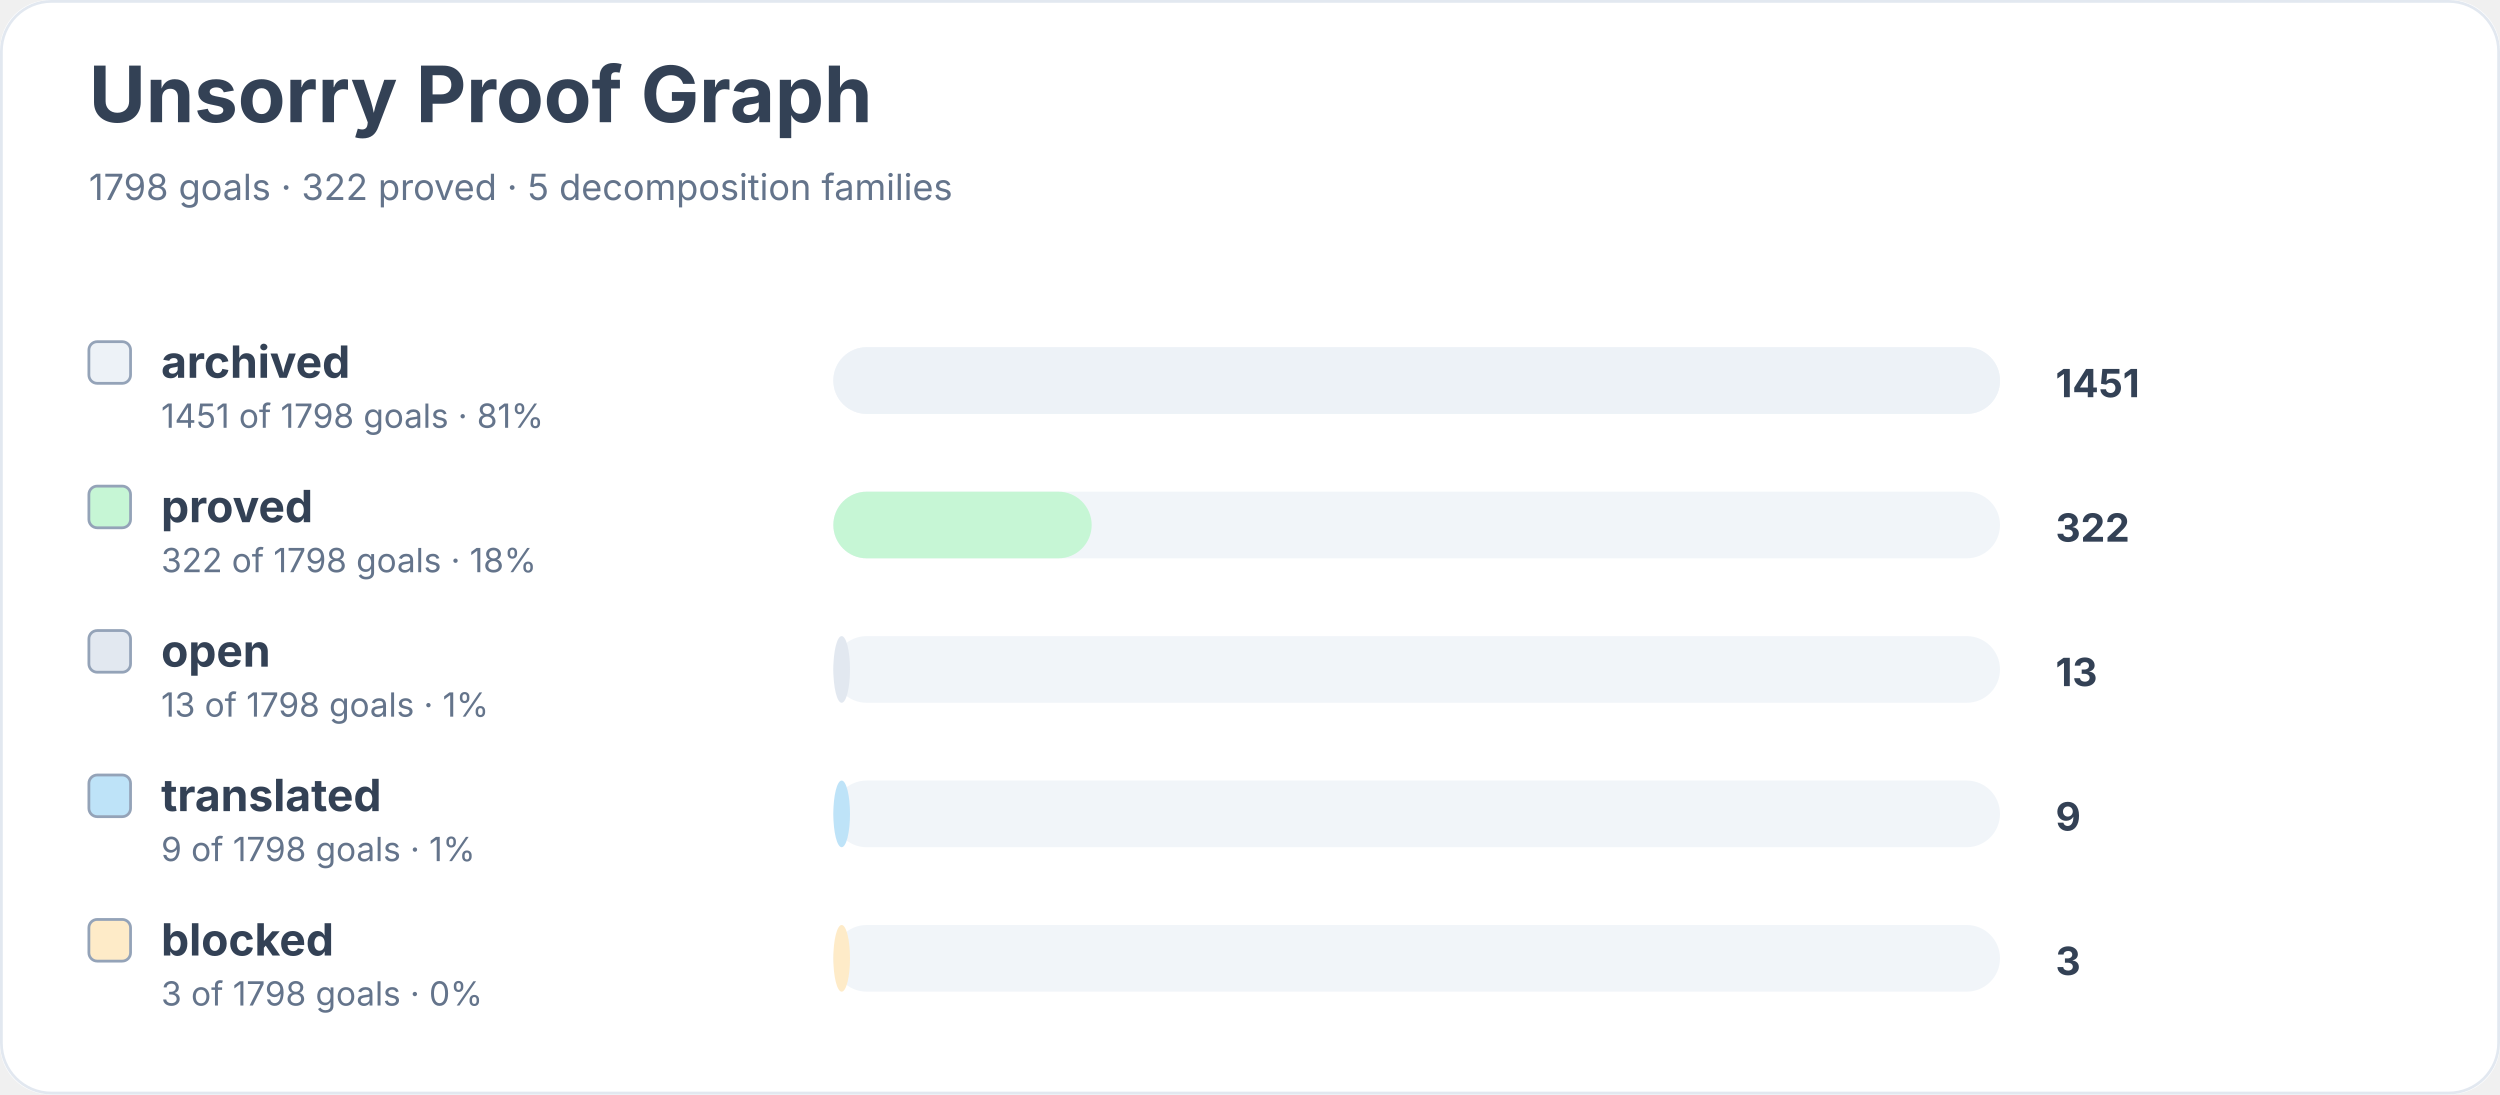
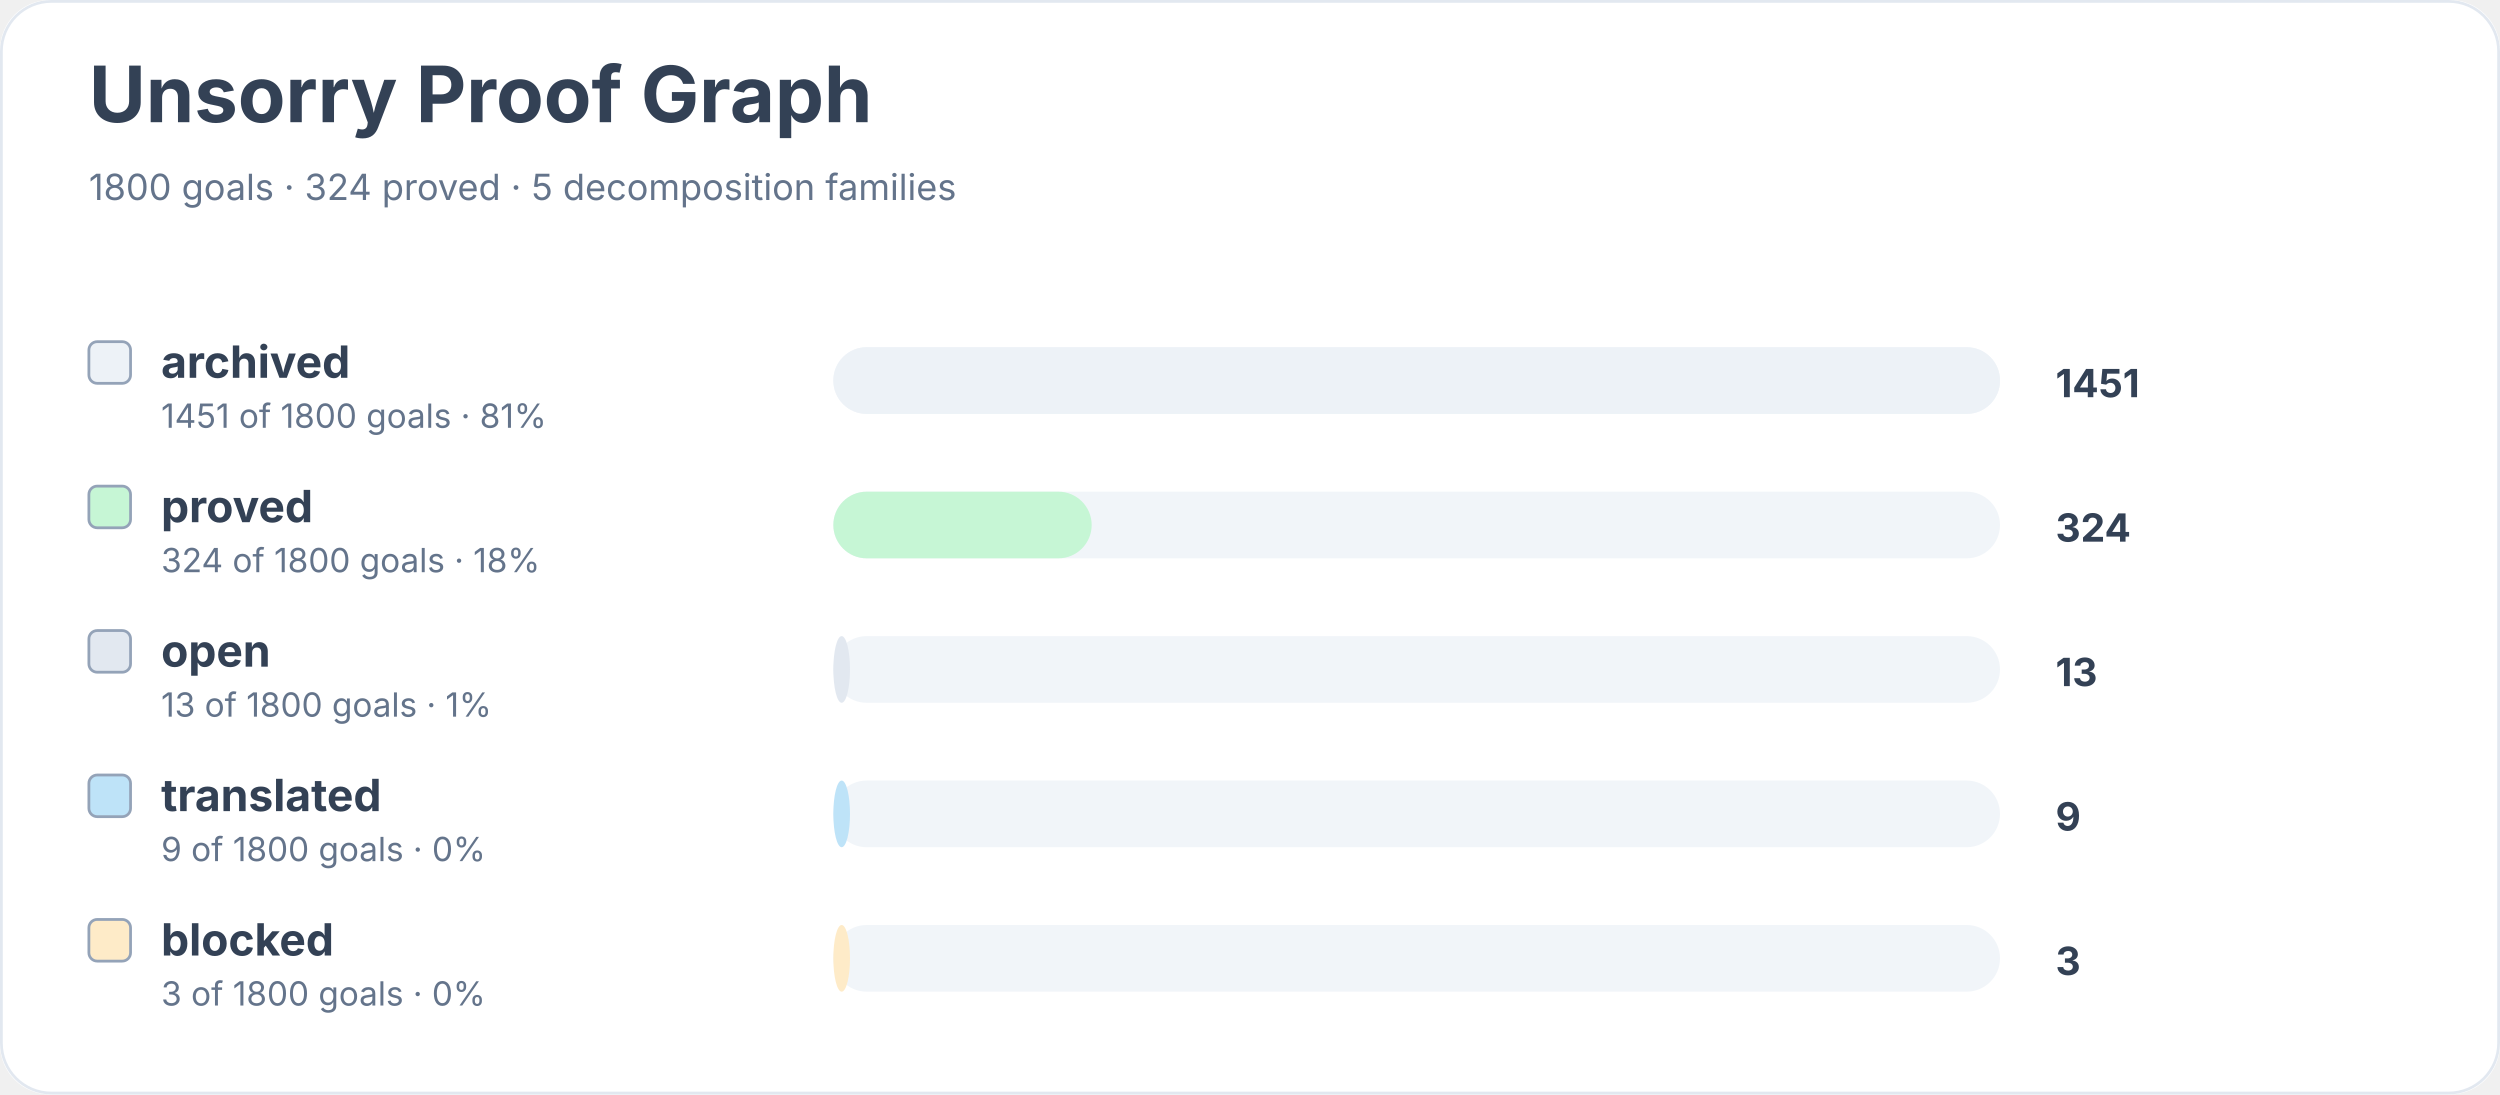
<svg xmlns="http://www.w3.org/2000/svg" width="900" height="394" viewBox="0 0 900 394" role="img" aria-labelledby="title desc">
  <rect width="900" height="100%" rx="18" fill="#ffffff" />
  <rect x="0.5" y="0.5" width="899" height="393" rx="18" fill="none" stroke="#e2e8f0" />
  <text x="32" y="44" font-family="Inter, system-ui, sans-serif" font-size="28" font-weight="700" fill="#334155">Unsorry Proof Graph</text>
-   <text x="32" y="72" font-family="Inter, system-ui, sans-serif" font-size="13" fill="#64748b">1798 goals · 322 proved · 5 decomposition families</text>
+   <text x="32" y="72" font-family="Inter, system-ui, sans-serif" font-size="13" fill="#64748b">1800 goals · 324 proved · 5 decomposition families</text>
  <rect x="32" y="123" width="15" height="15" rx="3" fill="#edf2f7" stroke="#94a3b8" />
  <text x="58" y="136" font-family="Inter, system-ui, sans-serif" font-size="16" font-weight="650" fill="#334155">archived</text>
-   <text x="58" y="154" font-family="Inter, system-ui, sans-serif" font-size="12" fill="#64748b">1451 of 1798 goals · 81%</text>
+   <text x="58" y="154" font-family="Inter, system-ui, sans-serif" font-size="12" fill="#64748b">1451 of 1800 goals · 81%</text>
  <rect x="300" y="125" width="420" height="24" rx="12" fill="#f1f5f9" />
  <rect x="300" y="125" width="420" height="24" rx="12" fill="#edf2f7" />
  <text x="740" y="143" font-family="Inter, system-ui, sans-serif" font-size="14" font-weight="700" fill="#334155">1451</text>
  <rect x="32" y="175" width="15" height="15" rx="3" fill="#c6f6d5" stroke="#94a3b8" />
  <text x="58" y="188" font-family="Inter, system-ui, sans-serif" font-size="16" font-weight="650" fill="#334155">proved</text>
-   <text x="58" y="206" font-family="Inter, system-ui, sans-serif" font-size="12" fill="#64748b">322 of 1798 goals · 18%</text>
+   <text x="58" y="206" font-family="Inter, system-ui, sans-serif" font-size="12" fill="#64748b">324 of 1800 goals · 18%</text>
  <rect x="300" y="177" width="420" height="24" rx="12" fill="#f1f5f9" />
  <rect x="300" y="177" width="93" height="24" rx="12" fill="#c6f6d5" />
-   <text x="740" y="195" font-family="Inter, system-ui, sans-serif" font-size="14" font-weight="700" fill="#334155">322</text>
+   <text x="740" y="195" font-family="Inter, system-ui, sans-serif" font-size="14" font-weight="700" fill="#334155">324</text>
  <rect x="32" y="227" width="15" height="15" rx="3" fill="#e2e8f0" stroke="#94a3b8" />
  <text x="58" y="240" font-family="Inter, system-ui, sans-serif" font-size="16" font-weight="650" fill="#334155">open</text>
-   <text x="58" y="258" font-family="Inter, system-ui, sans-serif" font-size="12" fill="#64748b">13 of 1798 goals · 1%</text>
+   <text x="58" y="258" font-family="Inter, system-ui, sans-serif" font-size="12" fill="#64748b">13 of 1800 goals · 1%</text>
  <rect x="300" y="229" width="420" height="24" rx="12" fill="#f1f5f9" />
  <rect x="300" y="229" width="6" height="24" rx="12" fill="#e2e8f0" />
  <text x="740" y="247" font-family="Inter, system-ui, sans-serif" font-size="14" font-weight="700" fill="#334155">13</text>
  <rect x="32" y="279" width="15" height="15" rx="3" fill="#bee3f8" stroke="#94a3b8" />
  <text x="58" y="292" font-family="Inter, system-ui, sans-serif" font-size="16" font-weight="650" fill="#334155">translated</text>
-   <text x="58" y="310" font-family="Inter, system-ui, sans-serif" font-size="12" fill="#64748b">9 of 1798 goals · 1%</text>
+   <text x="58" y="310" font-family="Inter, system-ui, sans-serif" font-size="12" fill="#64748b">9 of 1800 goals · 0%</text>
  <rect x="300" y="281" width="420" height="24" rx="12" fill="#f1f5f9" />
  <rect x="300" y="281" width="6" height="24" rx="12" fill="#bee3f8" />
  <text x="740" y="299" font-family="Inter, system-ui, sans-serif" font-size="14" font-weight="700" fill="#334155">9</text>
  <rect x="32" y="331" width="15" height="15" rx="3" fill="#feebc8" stroke="#94a3b8" />
  <text x="58" y="344" font-family="Inter, system-ui, sans-serif" font-size="16" font-weight="650" fill="#334155">blocked</text>
-   <text x="58" y="362" font-family="Inter, system-ui, sans-serif" font-size="12" fill="#64748b">3 of 1798 goals · 0%</text>
+   <text x="58" y="362" font-family="Inter, system-ui, sans-serif" font-size="12" fill="#64748b">3 of 1800 goals · 0%</text>
  <rect x="300" y="333" width="420" height="24" rx="12" fill="#f1f5f9" />
  <rect x="300" y="333" width="6" height="24" rx="12" fill="#feebc8" />
  <text x="740" y="351" font-family="Inter, system-ui, sans-serif" font-size="14" font-weight="700" fill="#334155">3</text>
</svg>
